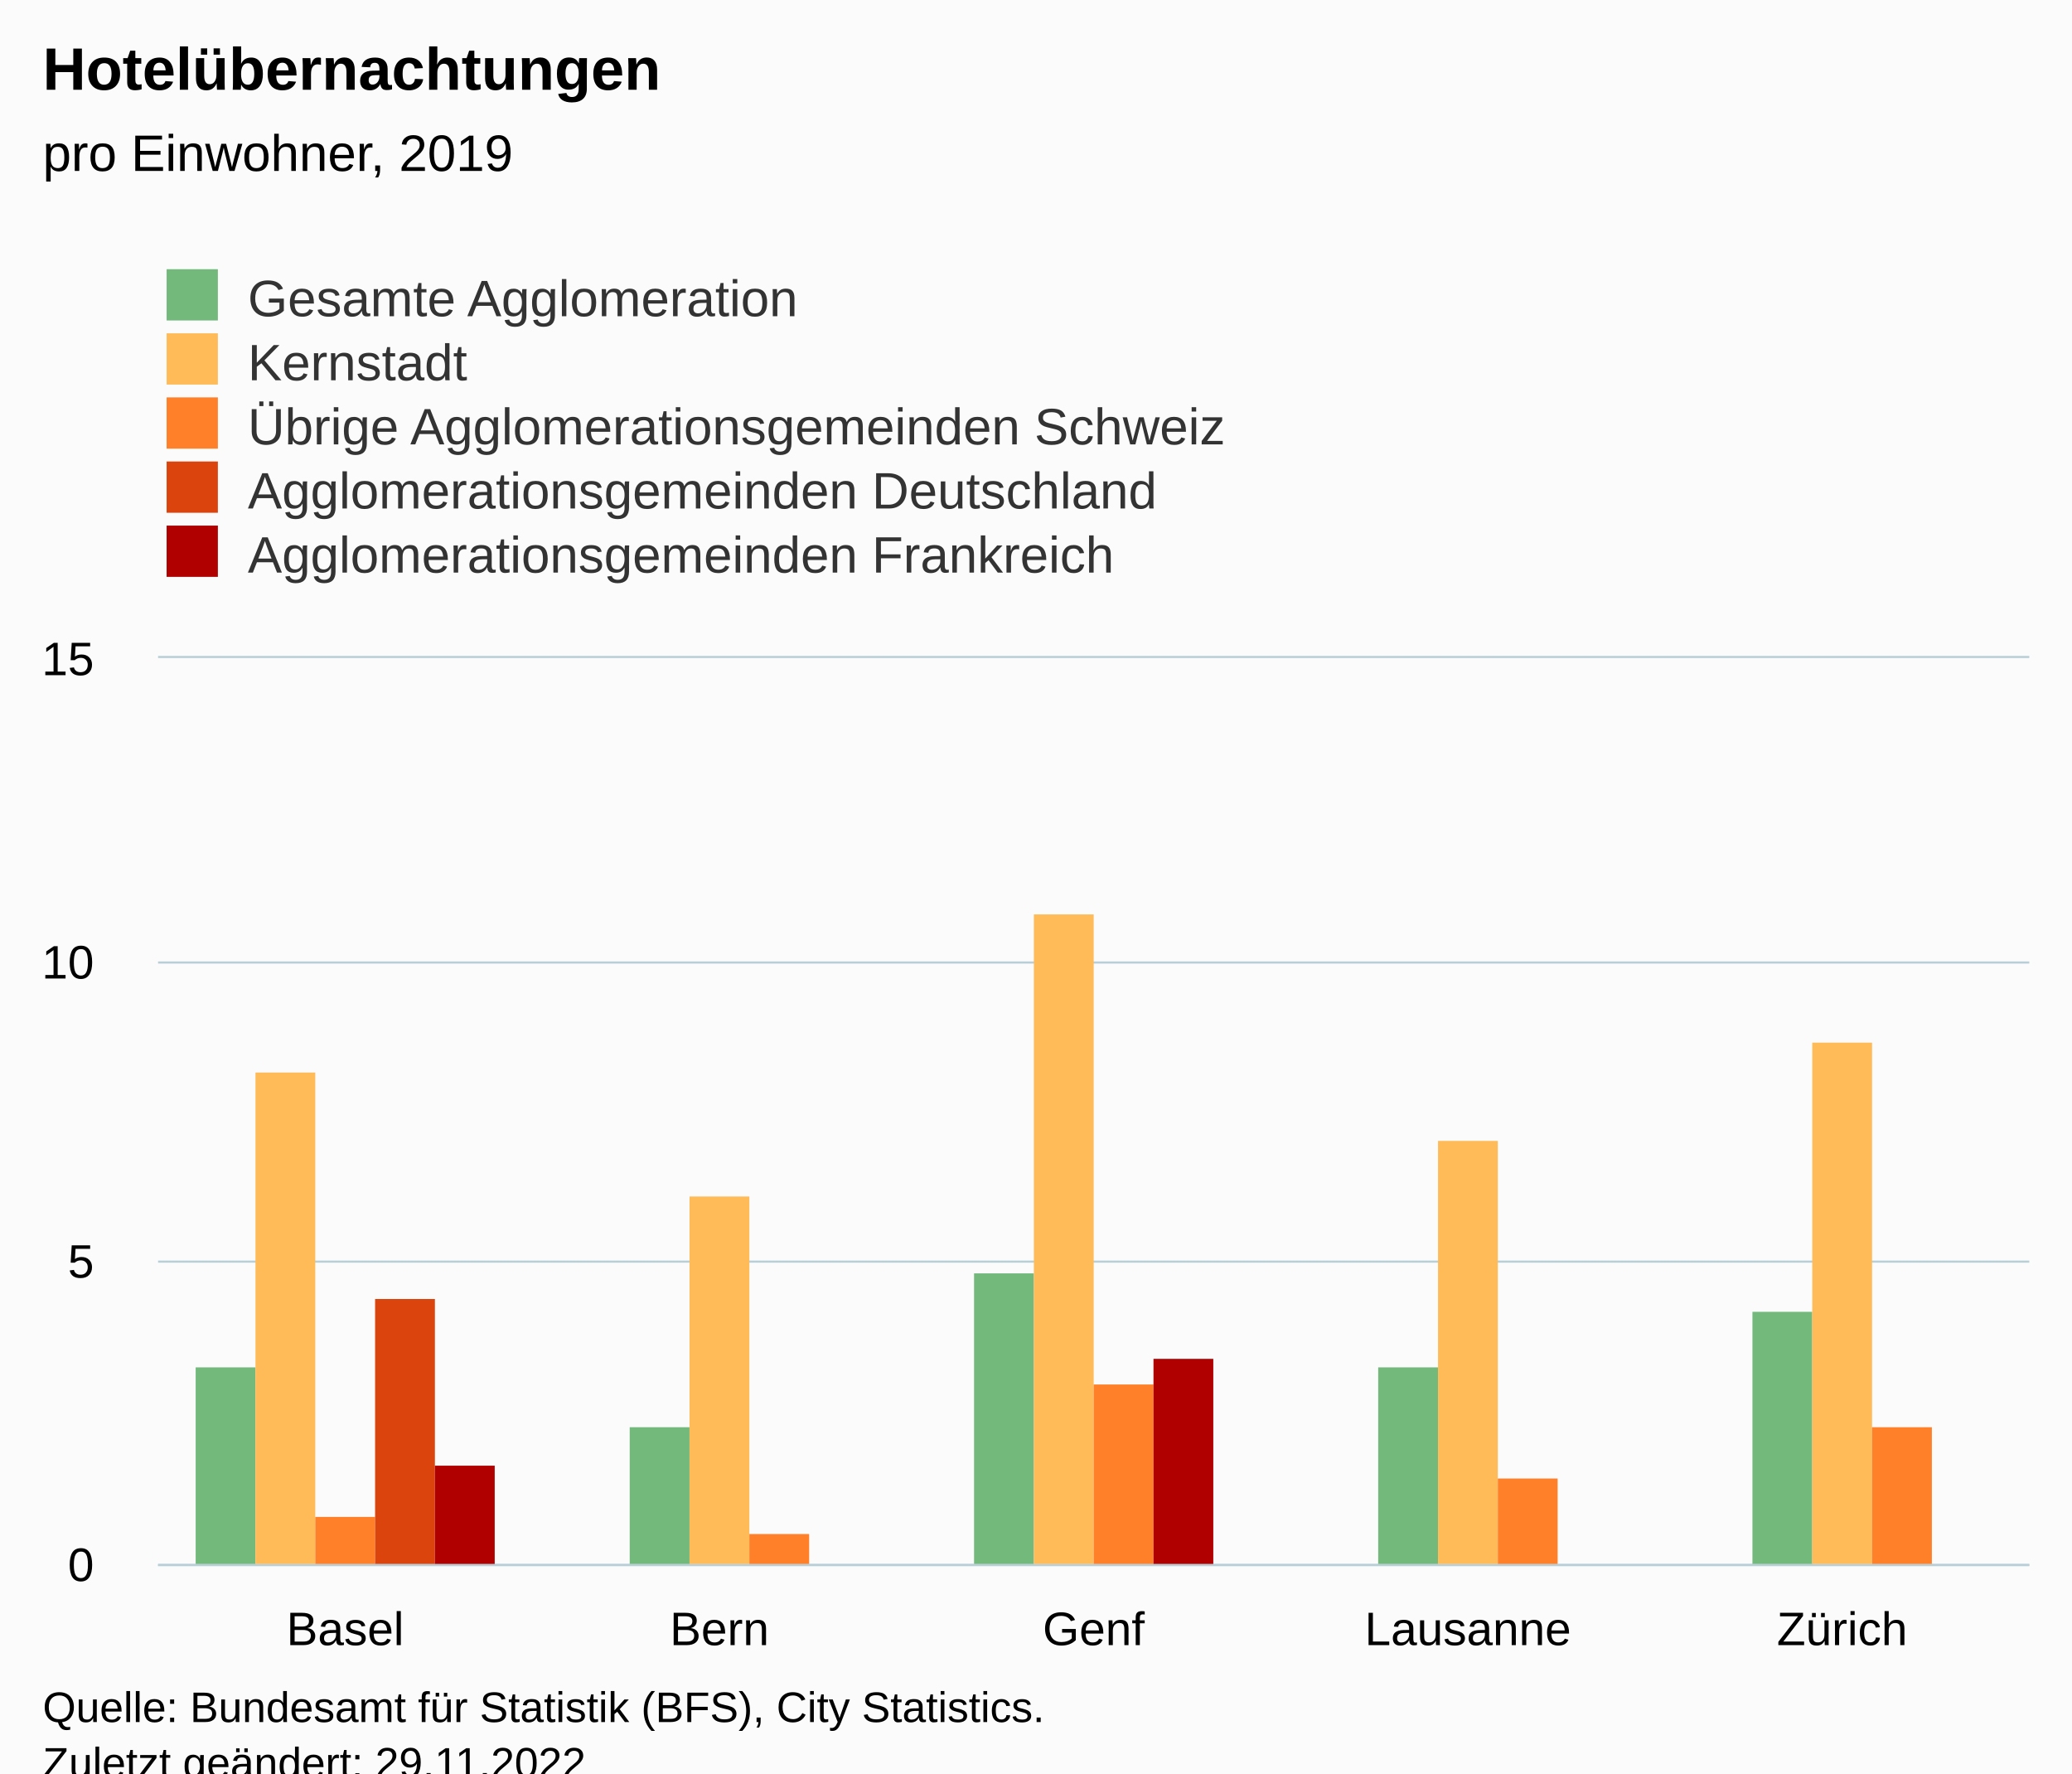
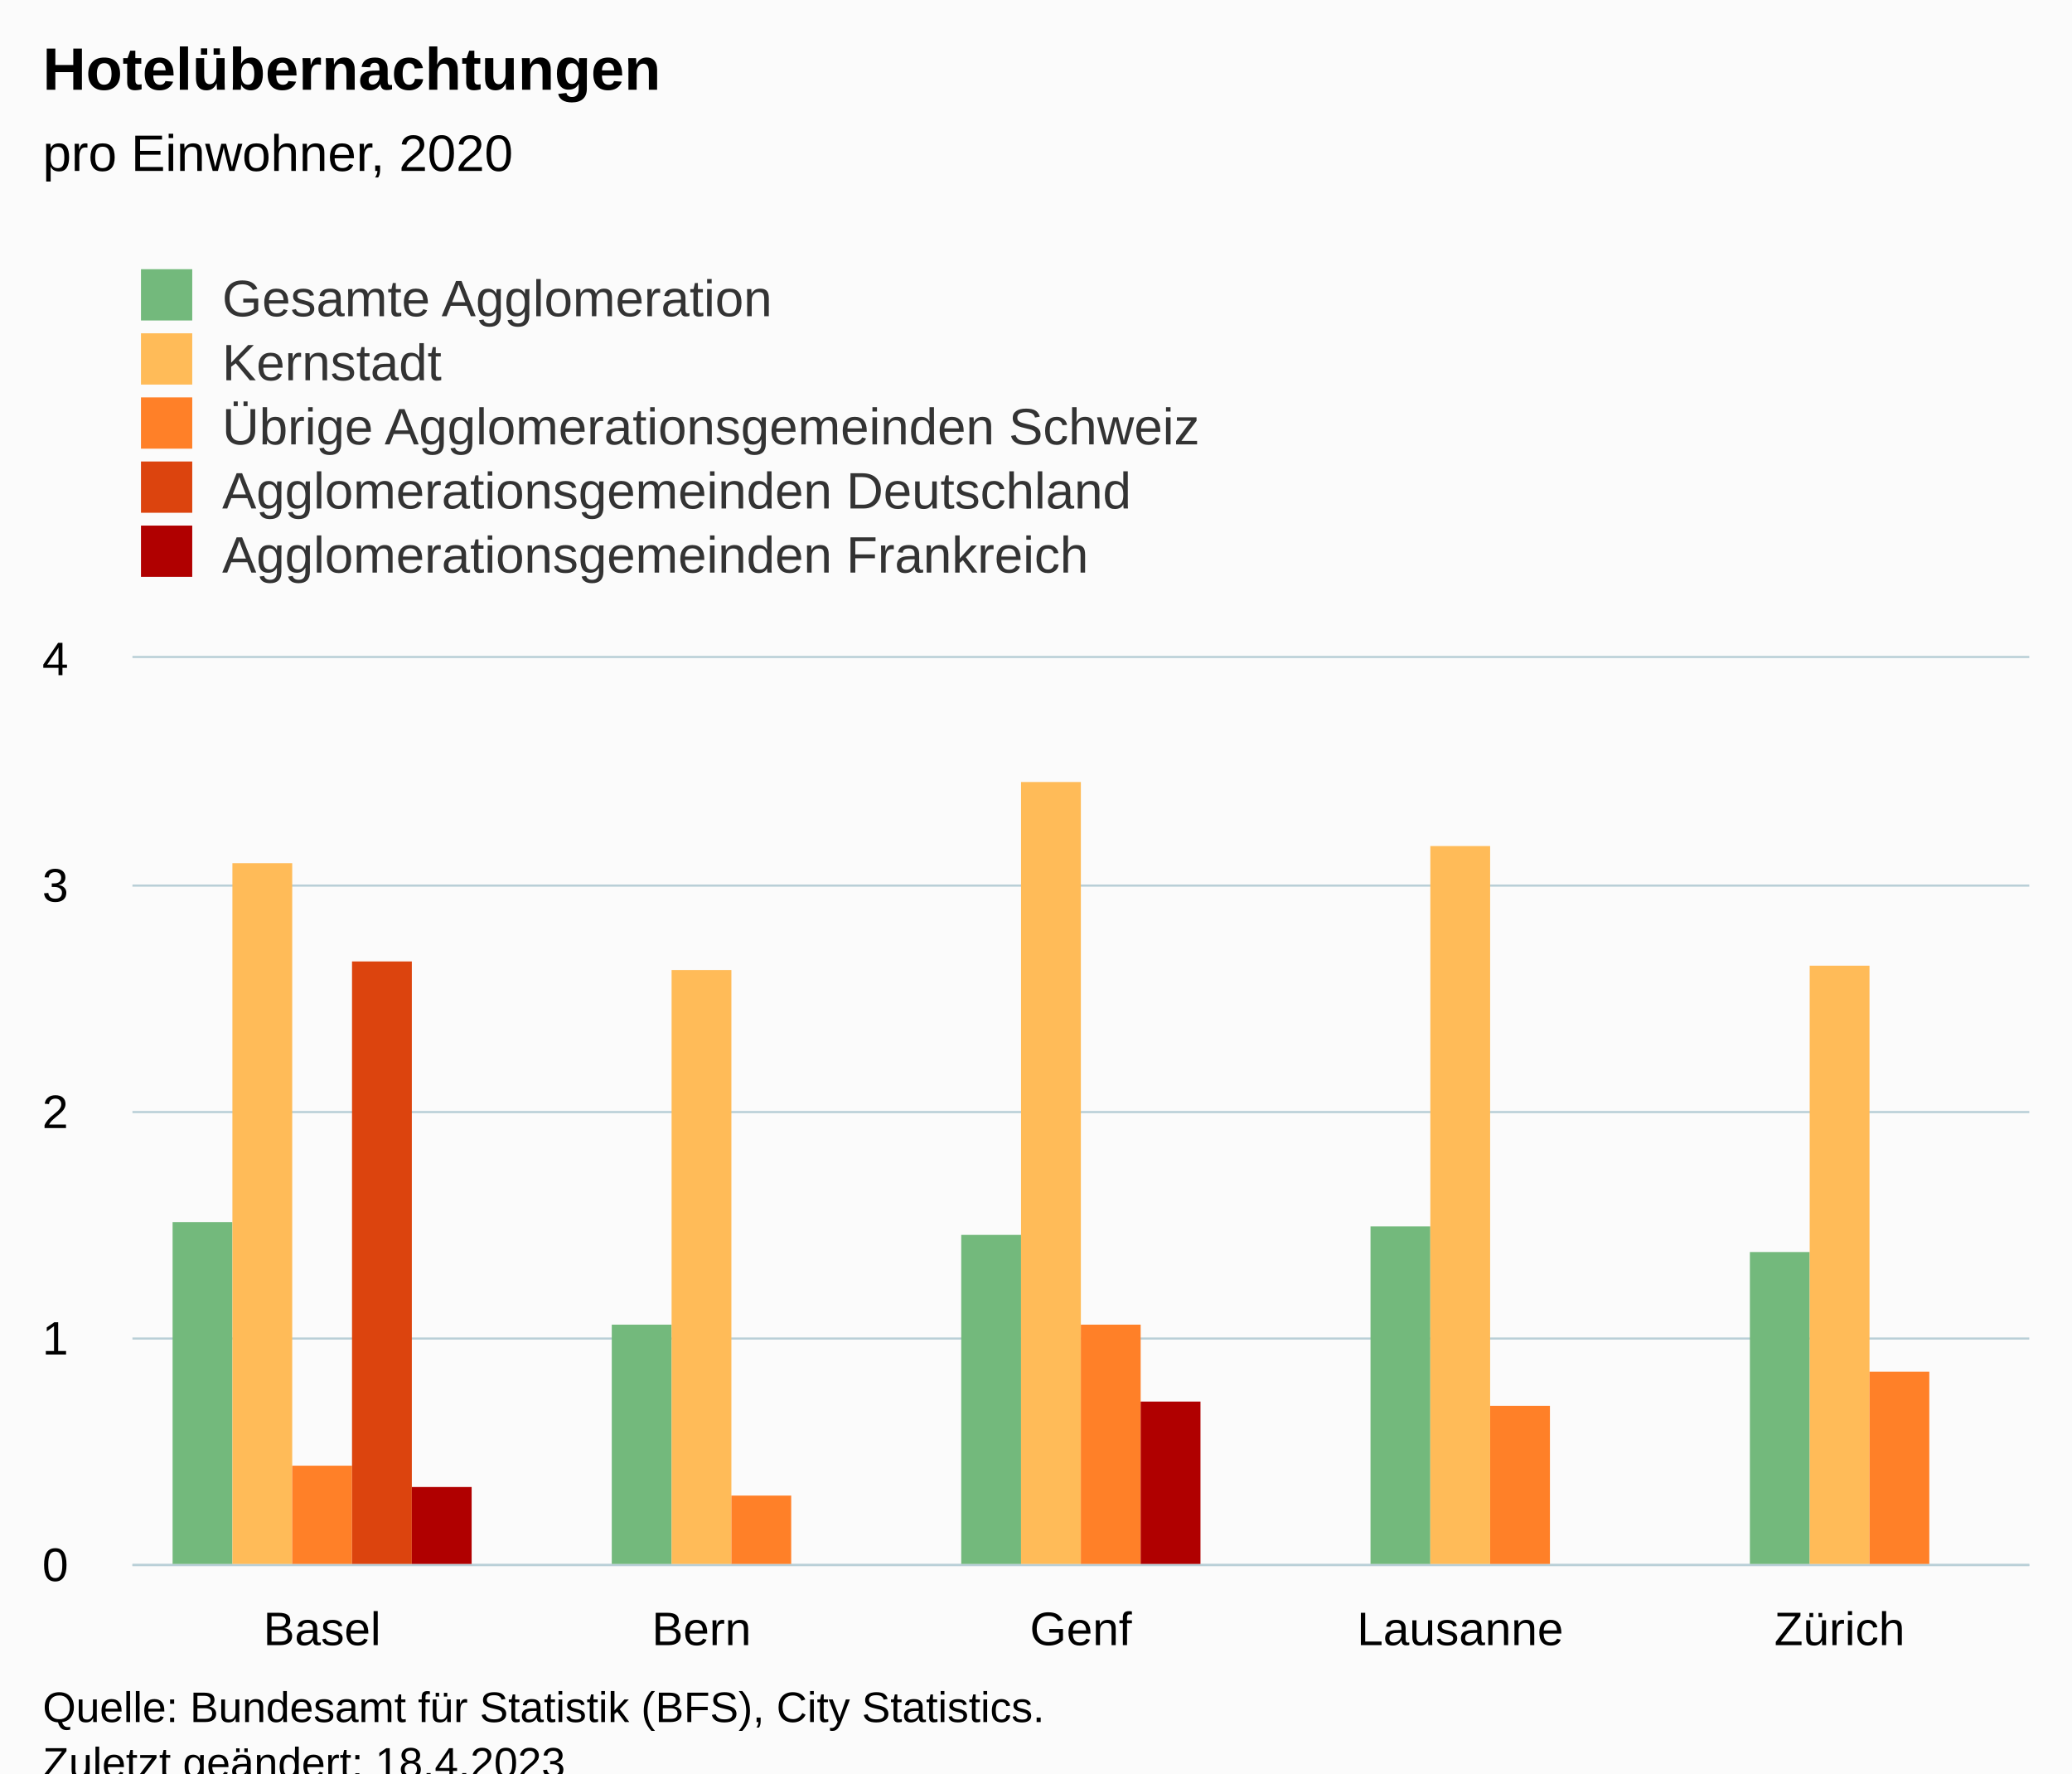
<svg xmlns="http://www.w3.org/2000/svg" version="1.1" class="highcharts-root" style="font-family:Arial;font-size:12px;" viewBox="0 0 485 415">
  <defs>
-     <clipPath id="highcharts-j4g3lwh-32-">
-       <rect x="0" y="0" width="438" height="212" fill="none" />
+     <clipPath id="highcharts-cwh368m-32-">
+       <rect x="0" y="0" width="444" height="212" fill="none" />
    </clipPath>
-     <clipPath id="highcharts-j4g3lwh-38-">
-       <rect x="0" y="0" width="438" height="212" fill="none" />
+     <clipPath id="highcharts-cwh368m-38-">
+       <rect x="0" y="0" width="444" height="212" fill="none" />
    </clipPath>
-     <clipPath id="highcharts-j4g3lwh-59-">
-       <rect x="37" y="154" width="438" height="212" fill="none" />
+     <clipPath id="highcharts-cwh368m-59-">
+       <rect x="31" y="154" width="444" height="212" fill="none" />
    </clipPath>
  </defs>
  <rect fill="#fbfbfb" class="highcharts-background" x="0" y="0" width="485" height="428" rx="0" ry="0" />
-   <rect fill="none" class="highcharts-plot-background" x="37" y="154" width="438" height="212" />
+   <rect fill="none" class="highcharts-plot-background" x="31" y="154" width="444" height="212" />
  <g class="highcharts-pane-group" data-z-index="0" />
  <g class="highcharts-grid highcharts-xaxis-grid" data-z-index="1">
-     <path fill="none" data-z-index="1" class="highcharts-grid-line" d="M 124.5 154 L 124.5 366" opacity="1" />
-     <path fill="none" data-z-index="1" class="highcharts-grid-line" d="M 211.5 154 L 211.5 366" opacity="1" />
-     <path fill="none" data-z-index="1" class="highcharts-grid-line" d="M 299.5 154 L 299.5 366" opacity="1" />
-     <path fill="none" data-z-index="1" class="highcharts-grid-line" d="M 386.5 154 L 386.5 366" opacity="1" />
+     <path fill="none" data-z-index="1" class="highcharts-grid-line" d="M 119.5 154 L 119.5 366" opacity="1" />
+     <path fill="none" data-z-index="1" class="highcharts-grid-line" d="M 208.5 154 L 208.5 366" opacity="1" />
+     <path fill="none" data-z-index="1" class="highcharts-grid-line" d="M 296.5 154 L 296.5 366" opacity="1" />
+     <path fill="none" data-z-index="1" class="highcharts-grid-line" d="M 385.5 154 L 385.5 366" opacity="1" />
    <path fill="none" data-z-index="1" class="highcharts-grid-line" d="M 474.5 154 L 474.5 366" opacity="1" />
-     <path fill="none" data-z-index="1" class="highcharts-grid-line" d="M 36.5 154 L 36.5 366" opacity="1" />
+     <path fill="none" data-z-index="1" class="highcharts-grid-line" d="M 30.5 154 L 30.5 366" opacity="1" />
  </g>
  <g class="highcharts-grid highcharts-yaxis-grid" data-z-index="1">
-     <path fill="none" stroke="#B9CFD7" stroke-width="0.5" data-z-index="1" class="highcharts-grid-line" d="M 37 366.25 L 475 366.25" opacity="1" />
-     <path fill="none" stroke="#B9CFD7" stroke-width="0.5" data-z-index="1" class="highcharts-grid-line" d="M 37 295.25 L 475 295.25" opacity="1" />
-     <path fill="none" stroke="#B9CFD7" stroke-width="0.5" data-z-index="1" class="highcharts-grid-line" d="M 37 225.25 L 475 225.25" opacity="1" />
-     <path fill="none" stroke="#B9CFD7" stroke-width="0.5" data-z-index="1" class="highcharts-grid-line" d="M 37 153.75 L 475 153.75" opacity="1" />
+     <path fill="none" stroke="#B9CFD7" stroke-width="0.5" data-z-index="1" class="highcharts-grid-line" d="M 31 366.25 L 475 366.25" opacity="1" />
+     <path fill="none" stroke="#B9CFD7" stroke-width="0.5" data-z-index="1" class="highcharts-grid-line" d="M 31 313.25 L 475 313.25" opacity="1" />
+     <path fill="none" stroke="#B9CFD7" stroke-width="0.5" data-z-index="1" class="highcharts-grid-line" d="M 31 260.25 L 475 260.25" opacity="1" />
+     <path fill="none" stroke="#B9CFD7" stroke-width="0.5" data-z-index="1" class="highcharts-grid-line" d="M 31 207.25 L 475 207.25" opacity="1" />
+     <path fill="none" stroke="#B9CFD7" stroke-width="0.5" data-z-index="1" class="highcharts-grid-line" d="M 31 153.75 L 475 153.75" opacity="1" />
  </g>
-   <rect fill="none" class="highcharts-plot-border" data-z-index="1" x="37" y="154" width="438" height="212" />
+   <rect fill="none" class="highcharts-plot-border" data-z-index="1" x="31" y="154" width="444" height="212" />
  <g class="highcharts-axis highcharts-xaxis" data-z-index="2">
-     <path fill="none" class="highcharts-axis-line" stroke="#B9CFD7" stroke-width="0.5" data-z-index="7" d="M 37 366.25 L 475 366.25" />
+     <path fill="none" class="highcharts-axis-line" stroke="#B9CFD7" stroke-width="0.5" data-z-index="7" d="M 31 366.25 L 475 366.25" />
  </g>
  <g class="highcharts-axis highcharts-yaxis" data-z-index="2">
-     <path fill="none" class="highcharts-axis-line" data-z-index="7" d="M 37 154 L 37 366" />
+     <path fill="none" class="highcharts-axis-line" data-z-index="7" d="M 31 154 L 31 366" />
  </g>
  <g class="highcharts-series-group" data-z-index="3">
-     <g class="highcharts-series highcharts-series-0 highcharts-column-series" data-z-index="0.1" opacity="1" transform="translate(37,154) scale(1 1)" clip-path="url(#highcharts-j4g3lwh-38-)">
-       <rect x="8.8" y="166" width="14" height="47" fill="#73B97C" opacity="1" class="highcharts-point" />
-       <rect x="110.4" y="180" width="14" height="33" fill="#73B97C" opacity="1" class="highcharts-point" />
-       <rect x="191" y="144" width="14" height="69" fill="#73B97C" opacity="1" class="highcharts-point" />
-       <rect x="285.6" y="166" width="14" height="47" fill="#73B97C" opacity="1" class="highcharts-point" />
-       <rect x="373.2" y="153" width="14" height="60" fill="#73B97C" opacity="1" class="highcharts-point" />
+     <g class="highcharts-series highcharts-series-0 highcharts-column-series" data-z-index="0.1" opacity="1" transform="translate(31,154) scale(1 1)" clip-path="url(#highcharts-cwh368m-38-)">
+       <rect x="9.4" y="132" width="14" height="81" fill="#73B97C" opacity="1" class="highcharts-point" />
+       <rect x="112.2" y="156" width="14" height="57" fill="#73B97C" opacity="1" class="highcharts-point" />
+       <rect x="194" y="135" width="14" height="78" fill="#73B97C" opacity="1" class="highcharts-point" />
+       <rect x="289.8" y="133" width="14" height="80" fill="#73B97C" opacity="1" class="highcharts-point" />
+       <rect x="378.6" y="139" width="14" height="74" fill="#73B97C" opacity="1" class="highcharts-point" />
    </g>
-     <g class="highcharts-markers highcharts-series-0 highcharts-column-series" data-z-index="0.1" opacity="1" transform="translate(37,154) scale(1 1)" clip-path="none" />
-     <g class="highcharts-series highcharts-series-1 highcharts-column-series" data-z-index="0.1" opacity="1" transform="translate(37,154) scale(1 1)" clip-path="url(#highcharts-j4g3lwh-38-)">
-       <rect x="22.8" y="97" width="14" height="116" fill="#FFBB58" opacity="1" class="highcharts-point" />
-       <rect x="124.4" y="126" width="14" height="87" fill="#FFBB58" opacity="1" class="highcharts-point" />
-       <rect x="205" y="60" width="14" height="153" fill="#FFBB58" opacity="1" class="highcharts-point" />
-       <rect x="299.6" y="113" width="14" height="100" fill="#FFBB58" opacity="1" class="highcharts-point" />
-       <rect x="387.2" y="90" width="14" height="123" fill="#FFBB58" opacity="1" class="highcharts-point" />
+     <g class="highcharts-markers highcharts-series-0 highcharts-column-series" data-z-index="0.1" opacity="1" transform="translate(31,154) scale(1 1)" clip-path="none" />
+     <g class="highcharts-series highcharts-series-1 highcharts-column-series" data-z-index="0.1" opacity="1" transform="translate(31,154) scale(1 1)" clip-path="url(#highcharts-cwh368m-38-)">
+       <rect x="23.4" y="48" width="14" height="165" fill="#FFBB58" opacity="1" class="highcharts-point" />
+       <rect x="126.2" y="73" width="14" height="140" fill="#FFBB58" opacity="1" class="highcharts-point" />
+       <rect x="208" y="29" width="14" height="184" fill="#FFBB58" opacity="1" class="highcharts-point" />
+       <rect x="303.8" y="44" width="14" height="169" fill="#FFBB58" opacity="1" class="highcharts-point" />
+       <rect x="392.6" y="72" width="14" height="141" fill="#FFBB58" opacity="1" class="highcharts-point" />
    </g>
-     <g class="highcharts-markers highcharts-series-1 highcharts-column-series" data-z-index="0.1" opacity="1" transform="translate(37,154) scale(1 1)" clip-path="none" />
-     <g class="highcharts-series highcharts-series-2 highcharts-column-series" data-z-index="0.1" opacity="1" transform="translate(37,154) scale(1 1)" clip-path="url(#highcharts-j4g3lwh-38-)">
-       <rect x="36.8" y="201" width="14" height="12" fill="#FF8028" opacity="1" class="highcharts-point" />
-       <rect x="138.4" y="205" width="14" height="8" fill="#FF8028" opacity="1" class="highcharts-point" />
-       <rect x="219" y="170" width="14" height="43" fill="#FF8028" opacity="1" class="highcharts-point" />
-       <rect x="313.6" y="192" width="14" height="21" fill="#FF8028" opacity="1" class="highcharts-point" />
-       <rect x="401.2" y="180" width="14" height="33" fill="#FF8028" opacity="1" class="highcharts-point" />
+     <g class="highcharts-markers highcharts-series-1 highcharts-column-series" data-z-index="0.1" opacity="1" transform="translate(31,154) scale(1 1)" clip-path="none" />
+     <g class="highcharts-series highcharts-series-2 highcharts-column-series" data-z-index="0.1" opacity="1" transform="translate(31,154) scale(1 1)" clip-path="url(#highcharts-cwh368m-38-)">
+       <rect x="37.4" y="189" width="14" height="24" fill="#FF8028" opacity="1" class="highcharts-point" />
+       <rect x="140.2" y="196" width="14" height="17" fill="#FF8028" opacity="1" class="highcharts-point" />
+       <rect x="222" y="156" width="14" height="57" fill="#FF8028" opacity="1" class="highcharts-point" />
+       <rect x="317.8" y="175" width="14" height="38" fill="#FF8028" opacity="1" class="highcharts-point" />
+       <rect x="406.6" y="167" width="14" height="46" fill="#FF8028" opacity="1" class="highcharts-point" />
    </g>
-     <g class="highcharts-markers highcharts-series-2 highcharts-column-series" data-z-index="0.1" opacity="1" transform="translate(37,154) scale(1 1)" clip-path="none" />
-     <g class="highcharts-series highcharts-series-3 highcharts-column-series" data-z-index="0.1" opacity="1" transform="translate(37,154) scale(1 1)" clip-path="url(#highcharts-j4g3lwh-38-)">
-       <rect x="50.8" y="150" width="14" height="63" fill="#DC440E" opacity="1" class="highcharts-point" />
+     <g class="highcharts-markers highcharts-series-2 highcharts-column-series" data-z-index="0.1" opacity="1" transform="translate(31,154) scale(1 1)" clip-path="none" />
+     <g class="highcharts-series highcharts-series-3 highcharts-column-series" data-z-index="0.1" opacity="1" transform="translate(31,154) scale(1 1)" clip-path="url(#highcharts-cwh368m-38-)">
+       <rect x="51.4" y="71" width="14" height="142" fill="#DC440E" opacity="1" class="highcharts-point" />
    </g>
-     <g class="highcharts-markers highcharts-series-3 highcharts-column-series" data-z-index="0.1" opacity="1" transform="translate(37,154) scale(1 1)" clip-path="none" />
-     <g class="highcharts-series highcharts-series-4 highcharts-column-series" data-z-index="0.1" opacity="1" transform="translate(37,154) scale(1 1)" clip-path="url(#highcharts-j4g3lwh-38-)">
-       <rect x="64.8" y="189" width="14" height="24" fill="#B00000" opacity="1" class="highcharts-point" />
-       <rect x="233" y="164" width="14" height="49" fill="#B00000" opacity="1" class="highcharts-point" />
+     <g class="highcharts-markers highcharts-series-3 highcharts-column-series" data-z-index="0.1" opacity="1" transform="translate(31,154) scale(1 1)" clip-path="none" />
+     <g class="highcharts-series highcharts-series-4 highcharts-column-series" data-z-index="0.1" opacity="1" transform="translate(31,154) scale(1 1)" clip-path="url(#highcharts-cwh368m-38-)">
+       <rect x="65.4" y="194" width="14" height="19" fill="#B00000" opacity="1" class="highcharts-point" />
+       <rect x="236" y="174" width="14" height="39" fill="#B00000" opacity="1" class="highcharts-point" />
    </g>
-     <g class="highcharts-markers highcharts-series-4 highcharts-column-series" data-z-index="0.1" opacity="1" transform="translate(37,154) scale(1 1)" clip-path="none" />
+     <g class="highcharts-markers highcharts-series-4 highcharts-column-series" data-z-index="0.1" opacity="1" transform="translate(31,154) scale(1 1)" clip-path="none" />
  </g>
  <text x="10" text-anchor="start" class="highcharts-title" data-z-index="4" style="color:#000000;font-size:14px;font-weight:bold;fill:#000000;" y="21">
    <tspan>Hotelübernachtungen</tspan>
  </text>
  <text x="10" text-anchor="start" class="highcharts-subtitle" data-z-index="4" style="color:#000000;font-size:12px;font-weight:normal;fill:#000000;" y="40">
-     <tspan>pro Einwohner, 2019</tspan>
+     <tspan>pro Einwohner, 2020</tspan>
  </text>
  <text x="10" text-anchor="start" class="highcharts-caption" data-z-index="4" style="color:#666666;fill:#666666;" y="400" />
-   <g class="highcharts-legend" data-z-index="7" transform="translate(29,56)">
+   <g class="highcharts-legend" data-z-index="7" transform="translate(23,56)">
    <rect fill="none" class="highcharts-legend-box" rx="0" ry="0" x="0" y="0" width="296" height="86" visibility="visible" />
    <g data-z-index="1">
      <g>
        <g class="highcharts-legend-item highcharts-column-series highcharts-color-undefined highcharts-series-0" data-z-index="1" transform="translate(8,3)">
          <text x="21" style="color:#333333;cursor:pointer;font-size:12px;font-weight:normal;fill:#333333;" text-anchor="start" data-z-index="2" y="15">
            <tspan>Gesamte Agglomeration</tspan>
          </text>
          <rect x="2" y="4" width="12" height="12" fill="#73B97C" class="highcharts-point" data-z-index="3" />
        </g>
        <g class="highcharts-legend-item highcharts-column-series highcharts-color-undefined highcharts-series-1" data-z-index="1" transform="translate(8,18)">
          <text x="21" y="15" style="color:#333333;cursor:pointer;font-size:12px;font-weight:normal;fill:#333333;" text-anchor="start" data-z-index="2">
            <tspan>Kernstadt</tspan>
          </text>
          <rect x="2" y="4" width="12" height="12" fill="#FFBB58" class="highcharts-point" data-z-index="3" />
        </g>
        <g class="highcharts-legend-item highcharts-column-series highcharts-color-undefined highcharts-series-2" data-z-index="1" transform="translate(8,33)">
          <text x="21" y="15" style="color:#333333;cursor:pointer;font-size:12px;font-weight:normal;fill:#333333;" text-anchor="start" data-z-index="2">
            <tspan>Übrige Agglomerationsgemeinden Schweiz</tspan>
          </text>
          <rect x="2" y="4" width="12" height="12" fill="#FF8028" class="highcharts-point" data-z-index="3" />
        </g>
        <g class="highcharts-legend-item highcharts-column-series highcharts-color-undefined highcharts-series-3" data-z-index="1" transform="translate(8,48)">
          <text x="21" y="15" style="color:#333333;cursor:pointer;font-size:12px;font-weight:normal;fill:#333333;" text-anchor="start" data-z-index="2">
            <tspan>Agglomerationsgemeinden Deutschland</tspan>
          </text>
          <rect x="2" y="4" width="12" height="12" fill="#DC440E" class="highcharts-point" data-z-index="3" />
        </g>
        <g class="highcharts-legend-item highcharts-column-series highcharts-color-undefined highcharts-series-4" data-z-index="1" transform="translate(8,63)">
          <text x="21" y="15" style="color:#333333;cursor:pointer;font-size:12px;font-weight:normal;fill:#333333;" text-anchor="start" data-z-index="2">
            <tspan>Agglomerationsgemeinden Frankreich</tspan>
          </text>
          <rect x="2" y="4" width="12" height="12" fill="#B00000" class="highcharts-point" data-z-index="3" />
        </g>
      </g>
    </g>
  </g>
  <g class="highcharts-axis-labels highcharts-xaxis-labels" data-z-index="7">
-     <text x="80.8" style="color:#000000;cursor:default;font-size:11px;fill:#000000;" text-anchor="middle" transform="translate(0,0)" y="385" opacity="1">Basel</text>
-     <text x="168.4" style="color:#000000;cursor:default;font-size:11px;fill:#000000;" text-anchor="middle" transform="translate(0,0)" y="385" opacity="1">Bern</text>
-     <text x="256" style="color:#000000;cursor:default;font-size:11px;fill:#000000;" text-anchor="middle" transform="translate(0,0)" y="385" opacity="1">Genf</text>
-     <text x="343.6" style="color:#000000;cursor:default;font-size:11px;fill:#000000;" text-anchor="middle" transform="translate(0,0)" y="385" opacity="1">Lausanne</text>
-     <text x="431.2" style="color:#000000;cursor:default;font-size:11px;fill:#000000;" text-anchor="middle" transform="translate(0,0)" y="385" opacity="1">Zürich</text>
+     <text x="75.4" style="color:#000000;cursor:default;font-size:11px;fill:#000000;" text-anchor="middle" transform="translate(0,0)" y="385" opacity="1">Basel</text>
+     <text x="164.2" style="color:#000000;cursor:default;font-size:11px;fill:#000000;" text-anchor="middle" transform="translate(0,0)" y="385" opacity="1">Bern</text>
+     <text x="253" style="color:#000000;cursor:default;font-size:11px;fill:#000000;" text-anchor="middle" transform="translate(0,0)" y="385" opacity="1">Genf</text>
+     <text x="341.8" style="color:#000000;cursor:default;font-size:11px;fill:#000000;" text-anchor="middle" transform="translate(0,0)" y="385" opacity="1">Lausanne</text>
+     <text x="430.6" style="color:#000000;cursor:default;font-size:11px;fill:#000000;" text-anchor="middle" transform="translate(0,0)" y="385" opacity="1">Zürich</text>
  </g>
  <g class="highcharts-axis-labels highcharts-yaxis-labels" data-z-index="7">
-     <text x="22" style="color:#000000;cursor:default;font-size:11px;fill:#000000;" text-anchor="end" transform="translate(0,0)" y="370" opacity="1">0</text>
-     <text x="22" style="color:#000000;cursor:default;font-size:11px;fill:#000000;" text-anchor="end" transform="translate(0,0)" y="299" opacity="1">5</text>
-     <text x="22" style="color:#000000;cursor:default;font-size:11px;fill:#000000;" text-anchor="end" transform="translate(0,0)" y="229" opacity="1">10</text>
-     <text x="22" style="color:#000000;cursor:default;font-size:11px;fill:#000000;" text-anchor="end" transform="translate(0,0)" y="158" opacity="1">15</text>
+     <text x="16" style="color:#000000;cursor:default;font-size:11px;fill:#000000;" text-anchor="end" transform="translate(0,0)" y="370" opacity="1">0</text>
+     <text x="16" style="color:#000000;cursor:default;font-size:11px;fill:#000000;" text-anchor="end" transform="translate(0,0)" y="317" opacity="1">1</text>
+     <text x="16" style="color:#000000;cursor:default;font-size:11px;fill:#000000;" text-anchor="end" transform="translate(0,0)" y="264" opacity="1">2</text>
+     <text x="16" style="color:#000000;cursor:default;font-size:11px;fill:#000000;" text-anchor="end" transform="translate(0,0)" y="211" opacity="1">3</text>
+     <text x="16" style="color:#000000;cursor:default;font-size:11px;fill:#000000;" text-anchor="end" transform="translate(0,0)" y="158" opacity="1">4</text>
  </g>
  <text x="10" class="highcharts-credits" text-anchor="start" data-z-index="8" style="cursor:default;color:#000000;font-size:10px;fill:#000000;" y="403">
    <tspan>Quelle: Bundesamt für Statistik (BFS), City Statistics.</tspan>
-     <tspan x="10" dy="13">Zuletzt geändert: 29.11.2022</tspan>
+     <tspan x="10" dy="13">Zuletzt geändert: 18.4.2023</tspan>
  </text>
-   <g class="highcharts-control-points" data-z-index="99" clip-path="url(#highcharts-j4g3lwh-59-)" />
+   <g class="highcharts-control-points" data-z-index="99" clip-path="url(#highcharts-cwh368m-59-)" />
</svg>
